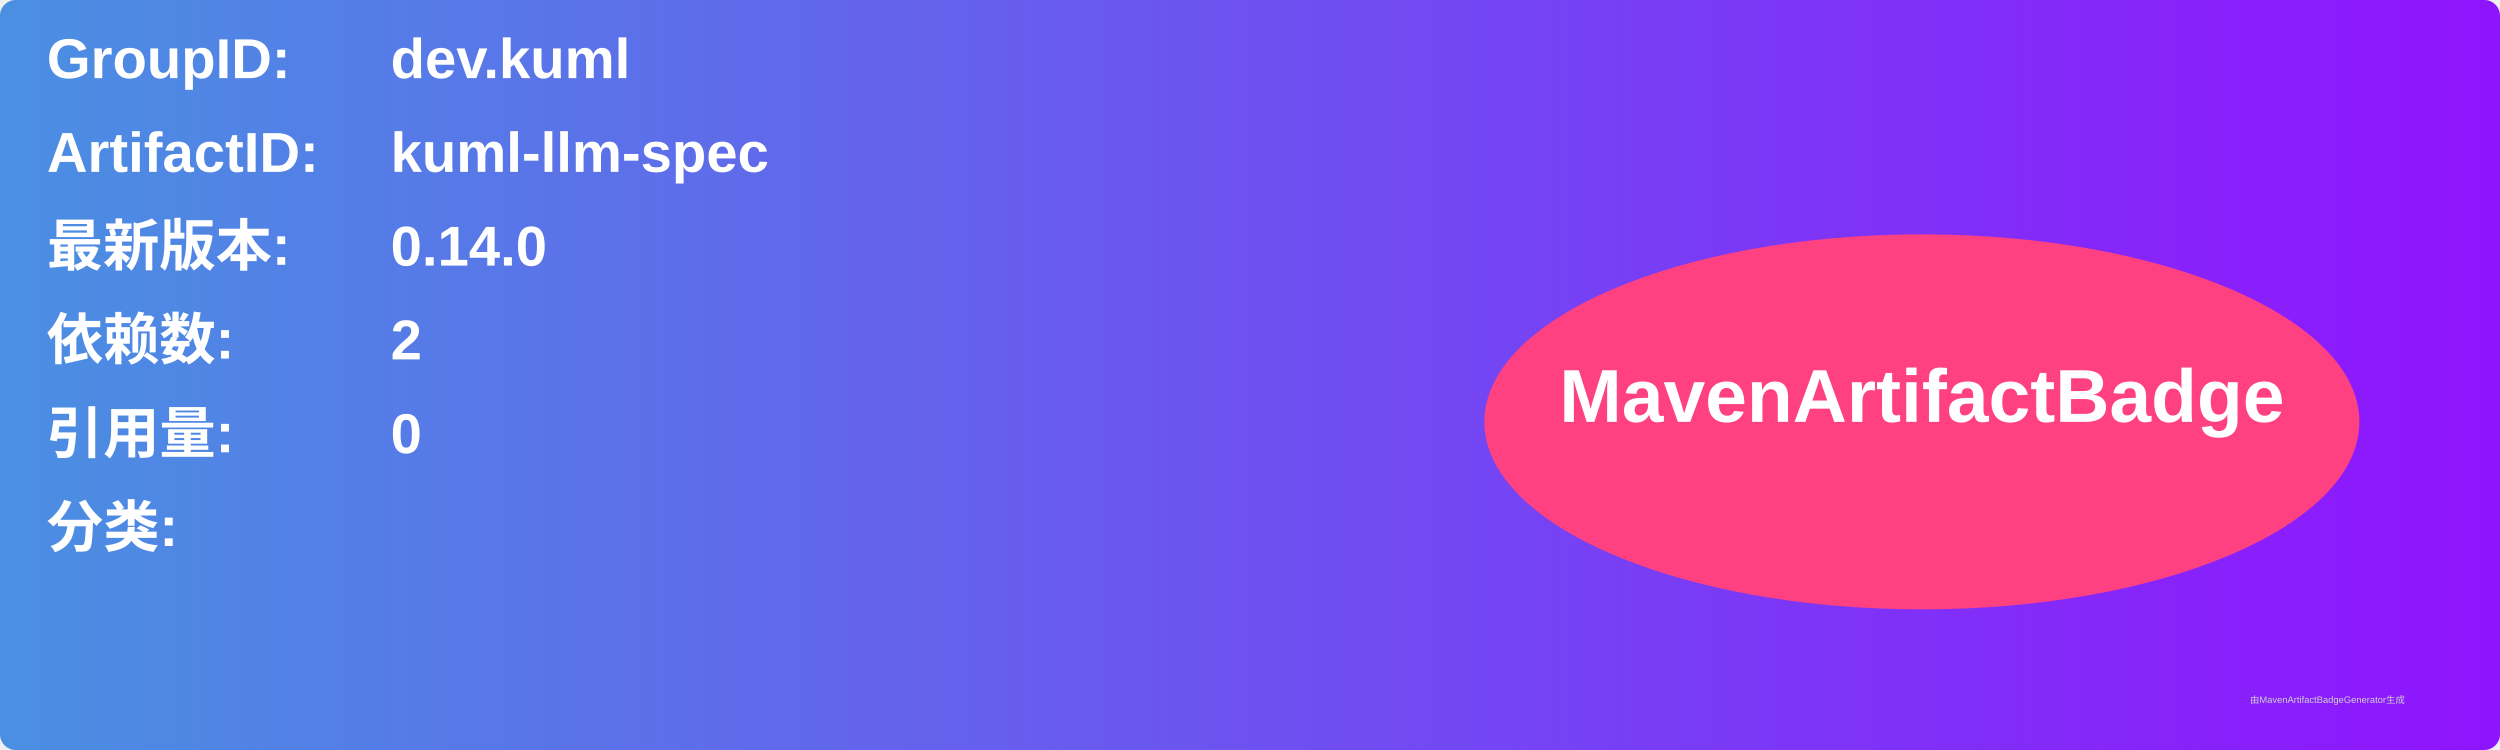
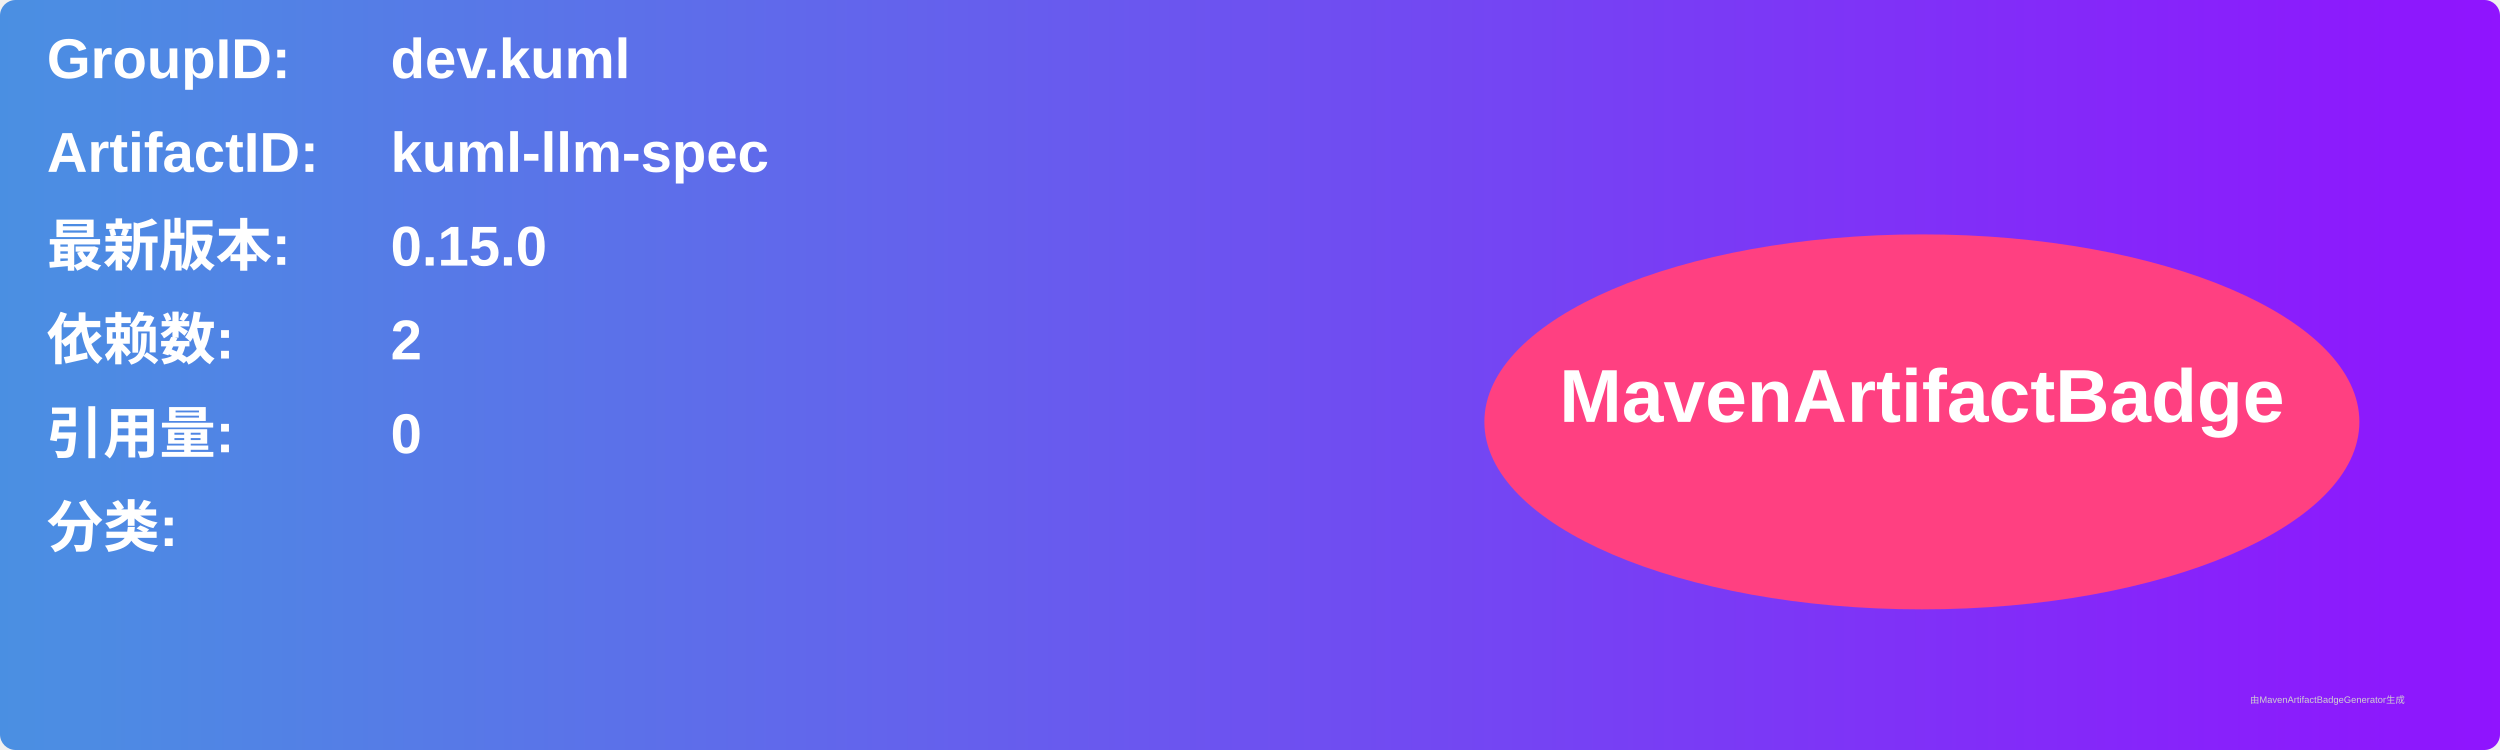
<svg xmlns="http://www.w3.org/2000/svg" width="800" height="240" viewBox="0 0 800 240">
  <linearGradient id="grad" x1="0%" y1="0%" x2="100%" y2="0%">
    <stop offset="0%" stop-color="#4a90e2" />
    <stop offset="100%" stop-color="#9013fe" />
  </linearGradient>
  <rect width="100%" height="100%" rx="5" ry="5" fill="url(#grad)" />
  <g transform="translate(15, 15)">
    <text x="0" y="10" font-family="Arial" font-size="18" fill="white" font-weight="bold" width="260">GroupID:</text>
    <text x="110" y="10" font-family="Arial" font-size="18" fill="white" font-weight="bold" width="460">dev.kuml</text>
    <text x="0" y="40" font-family="Arial" font-size="18" fill="white" font-weight="bold" width="260">ArtifactID:</text>
    <text x="110" y="40" font-family="Arial" font-size="18" fill="white" font-weight="bold" width="460">kuml-llm-spec</text>
    <text x="0" y="70" font-family="Arial" font-size="18" fill="white" font-weight="bold">最新版本:</text>
    <text x="110" y="70" font-family="Arial" font-size="18" fill="white" font-weight="bold">
-       <tspan font-weight="bold">0.14.0</tspan>
+       <tspan font-weight="bold">0.15.0</tspan>
    </text>
    <text x="0" y="100" font-family="Arial" font-size="18" fill="white" font-weight="bold">依赖数: </text>
    <text x="110" y="100" font-family="Arial" font-size="18" fill="white">
      <tspan font-weight="bold">2</tspan>
    </text>
    <text x="0" y="130" font-family="Arial" font-size="18" fill="white" font-weight="bold">引用量: </text>
    <text x="110" y="130" font-family="Arial" font-size="18" fill="white">
      <tspan font-weight="bold">0</tspan>
    </text>
    <text x="0" y="160" font-family="Arial" font-size="18" fill="white" font-weight="bold">分类:</text>
    <text x="10" y="190" font-family="Arial" font-size="10" fill="white">
      <tspan font-weight="bold" />
    </text>
    <ellipse cx="600" cy="120" rx="140" ry="60" fill="#ff4081" />
    <text x="600" y="120" text-anchor="middle" font-family="Arial" font-size="24" fill="white" font-weight="bold">MavenArtifactBadge</text>
  </g>
  <text x="720" y="225" font-family="Arial" font-size="3" fill="#d0d0d0">由MavenArtifactBadgeGenerator生成</text>
</svg>
